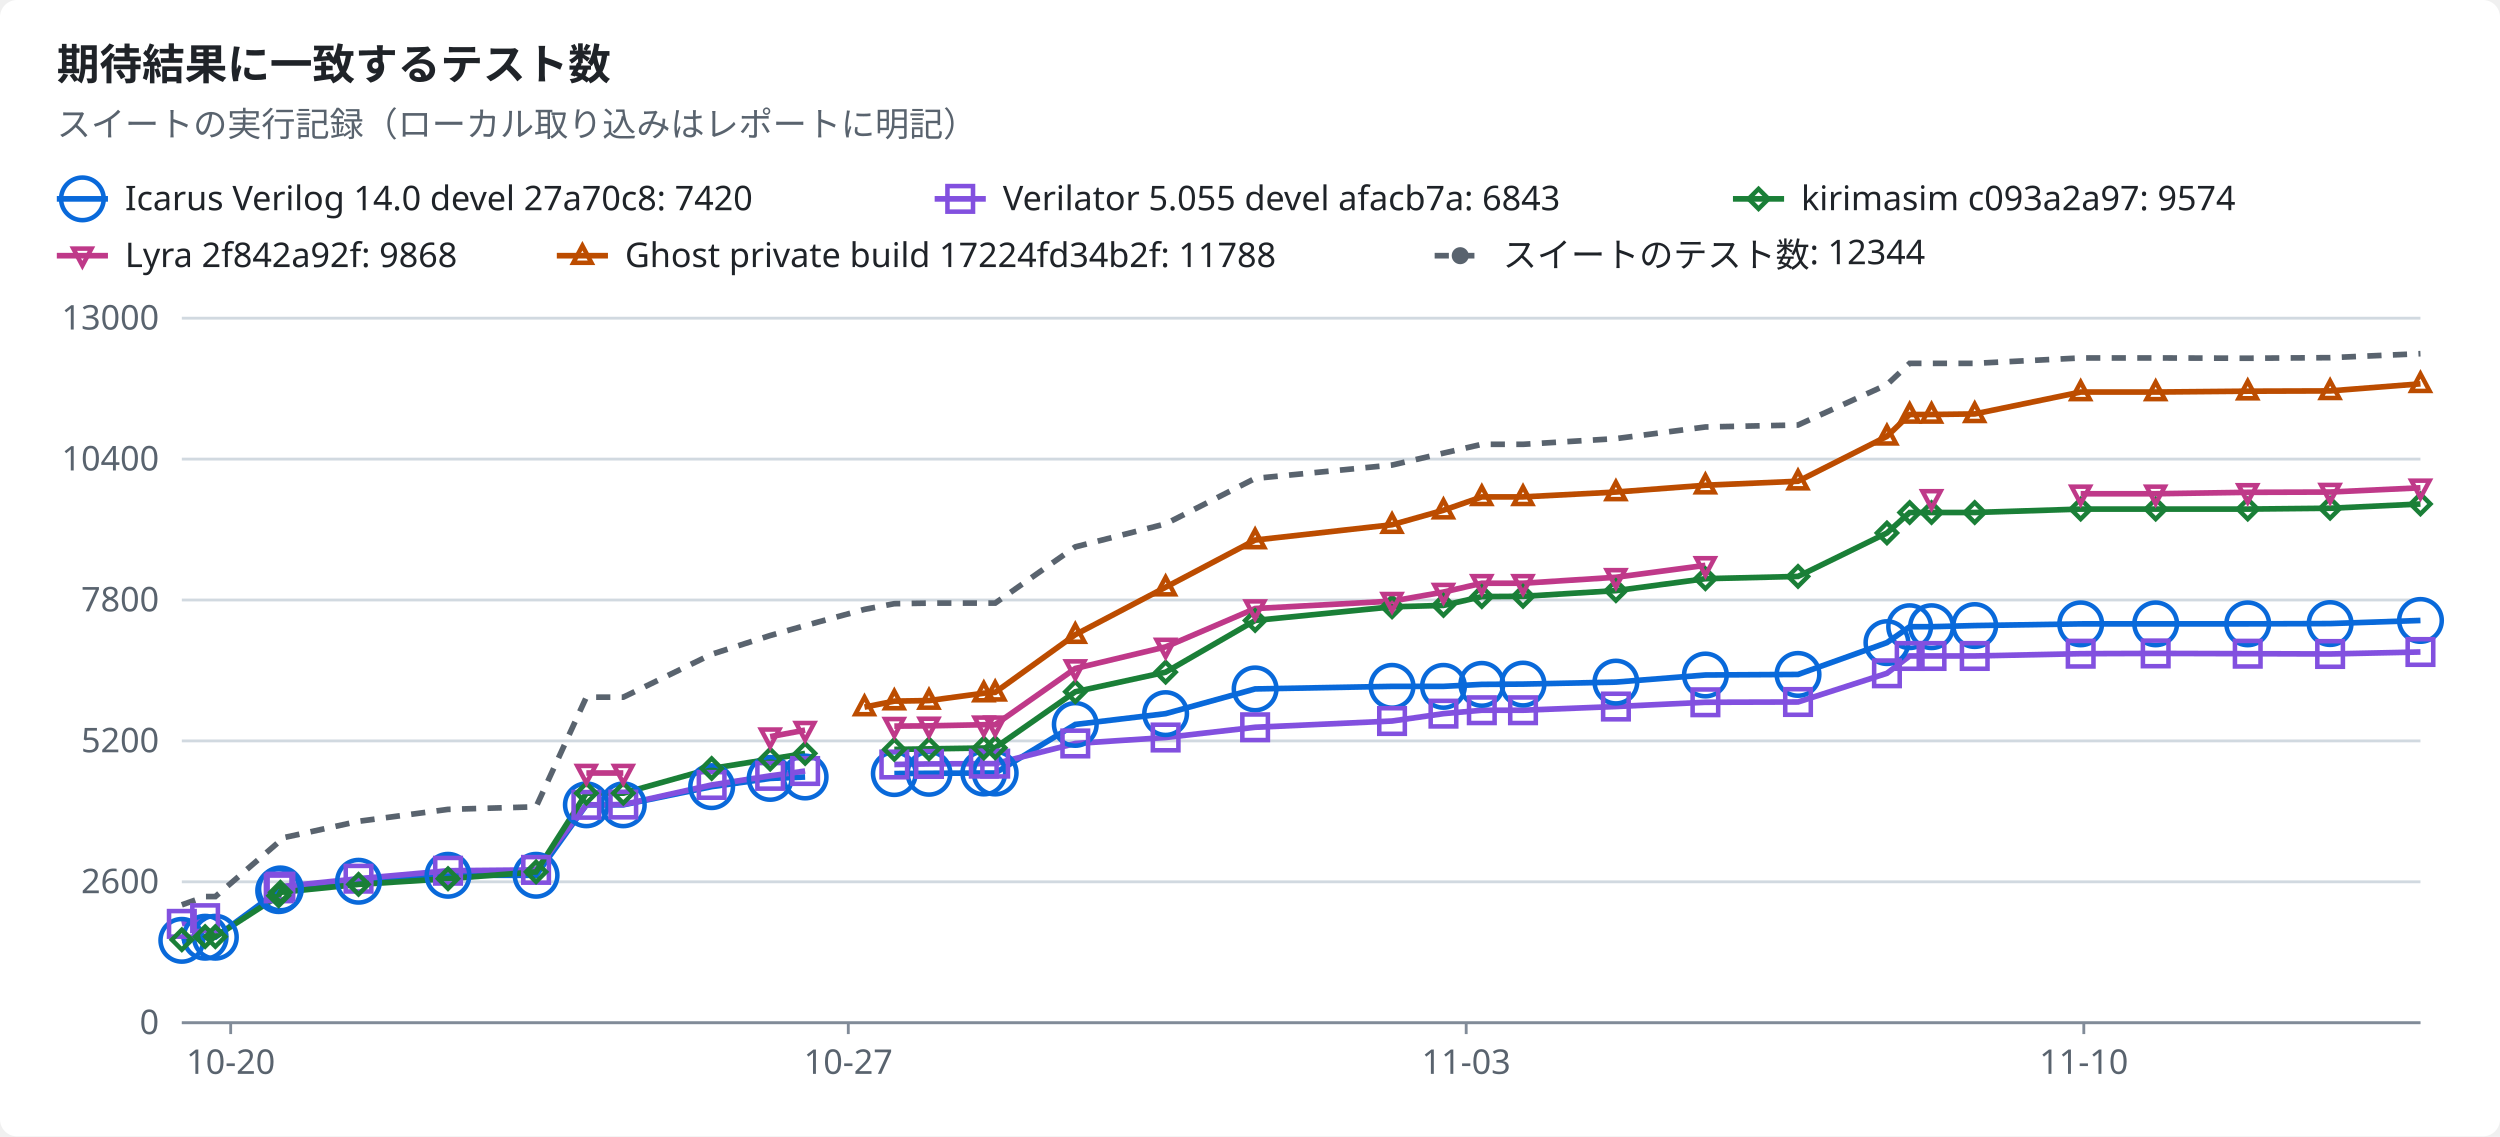
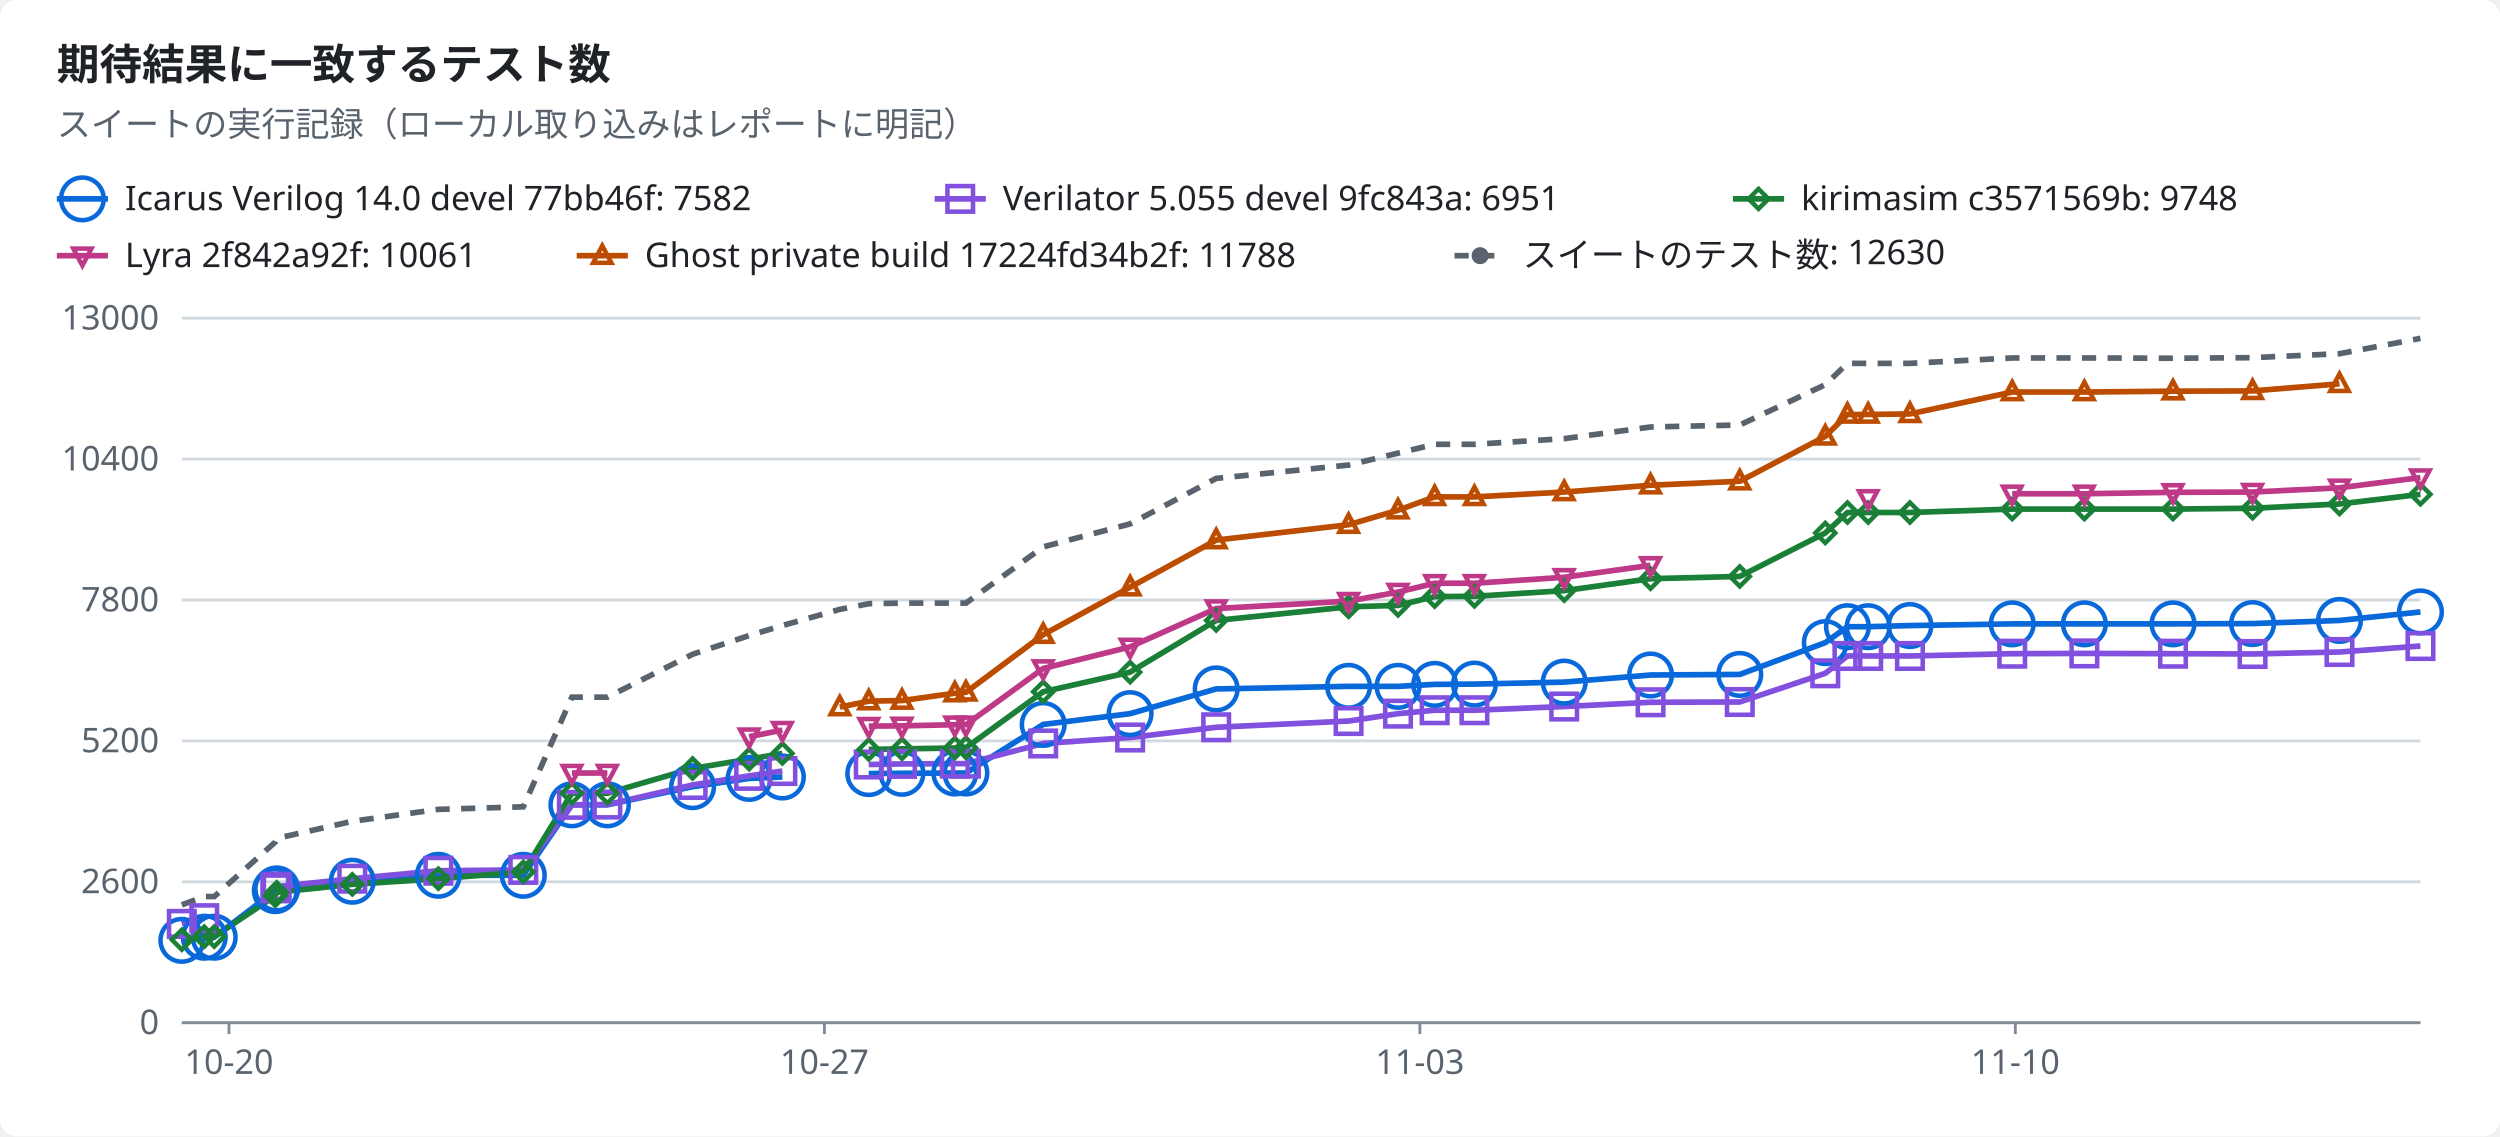
<svg xmlns="http://www.w3.org/2000/svg" width="880" height="400" viewBox="0 0 880 400" role="img">
  <style>text{font-family:-apple-system,BlinkMacSystemFont,"Segoe UI","Noto Sans",Helvetica,Arial,sans-serif;font-size:12px;fill:#1f2328;stroke:none}.bg{fill:#ffffff}.muted{fill:#59636e}.title{font-size:15px;font-weight:600}.grid{stroke:#d1d9e0;stroke-width:1}.axis{stroke:#818b98;stroke-width:1}.line{fill:none;stroke-width:2}.dashed{stroke-dasharray:5 4}.c-total{stroke:#59636e;fill:#59636e}.c-icarus{stroke:#0969da;fill:#0969da}.c-verilator{stroke:#8250df;fill:#8250df}.c-kirimasim{stroke:#1a7f37;fill:#1a7f37}.c-lyra{stroke:#bf3989;fill:#bf3989}.c-ghost{stroke:#bc4c00;fill:#bc4c00}.line{fill:none}.mk{fill:none;stroke-width:1.6}@media (prefers-color-scheme:dark){text{fill:#f0f6fc}.bg{fill:#0d1117}.muted{fill:#9198a1}.grid{stroke:#3d444d}.axis{stroke:#656c76}.c-total{stroke:#9198a1;fill:#9198a1}.c-icarus{stroke:#4493f8;fill:#4493f8}.c-verilator{stroke:#ab7df8;fill:#ab7df8}.c-kirimasim{stroke:#3fb950;fill:#3fb950}.c-lyra{stroke:#db61a2;fill:#db61a2}.c-ghost{stroke:#f0883e;fill:#f0883e}.line{fill:none}.mk{fill:none;stroke-width:1.6}}</style>
  <rect class="bg" width="880" height="400" rx="6" />
  <text x="20.0" y="28.0" class="title" text-anchor="start">期待結果に一致するテスト数</text>
  <text x="20.0" y="48.0" class="muted" text-anchor="start">スイートの実行記録（ローカル取り込みはレポートに明記）</text>
  <line class="line c-icarus" x1="20" x2="38" y1="70" y2="70" />
  <circle class="mk c-icarus" cx="29.0" cy="70.0" r="7.5" />
-   <text x="44.0" y="74.0" text-anchor="start">Icarus Verilog 14.0 devel 27a70c8: 7420</text>
+   <text x="44.0" y="74.0" text-anchor="start">Icarus Verilog 14.0 devel 77bb46f: 7582</text>
  <line class="line c-verilator" x1="329" x2="347" y1="70" y2="70" />
  <rect class="mk c-verilator" x="333.5" y="65.5" width="9" height="9" />
-   <text x="353.0" y="74.0" text-anchor="start">Verilator 5.055 devel afacb7a: 6843</text>
+   <text x="353.0" y="74.0" text-anchor="start">Verilator 5.055 devel 9fc843a: 6951</text>
  <line class="line c-kirimasim" x1="610" x2="628" y1="70" y2="70" />
  <polygon class="mk c-kirimasim" points="619.0,66.5 622.5,70.0 619.0,73.5 615.5,70.0" />
-   <text x="634.0" y="74.0" text-anchor="start">kirimasim c093a2a97: 9574</text>
+   <text x="634.0" y="74.0" text-anchor="start">kirimasim c3571569b: 9748</text>
  <line class="line c-lyra" x1="20" x2="38" y1="90" y2="90" />
  <polygon class="mk c-lyra" points="29.0,93.5 32.2,87.5 25.8,87.5" />
-   <text x="44.0" y="94.0" text-anchor="start">Lyra 2f842a92f: 9868</text>
-   <line class="line c-ghost" x1="196" x2="214" y1="90" y2="90" />
-   <polygon class="mk c-ghost" points="205.0,86.5 208.2,92.5 201.8,92.5" />
-   <text x="220.0" y="94.0" text-anchor="start">Ghost private build 17224fd34b2f: 11788</text>
-   <line class="line dashed c-total" x1="505" x2="523" y1="90" y2="90" />
-   <circle class="c-total" cx="514.0" cy="90.0" r="2.5" />
-   <text x="529.0" y="94.0" text-anchor="start">スイートのテスト数: 12344</text>
+   <text x="44.0" y="94.0" text-anchor="start">Lyra 2f842a92f: 10061</text>
+   <line class="line c-ghost" x1="203" x2="221" y1="90" y2="90" />
+   <polygon class="mk c-ghost" points="212.0,86.5 215.2,92.5 208.8,92.5" />
+   <text x="227.0" y="94.0" text-anchor="start">Ghost private build 17224fd34b2f: 11788</text>
+   <line class="line dashed c-total" x1="512" x2="530" y1="90" y2="90" />
+   <circle class="c-total" cx="521.0" cy="90.0" r="2.5" />
+   <text x="536.0" y="94.0" text-anchor="start">スイートのテスト数: 12630</text>
  <line class="grid" x1="64" x2="852" y1="360.0" y2="360.0" />
  <text x="56.0" y="364.0" class="muted" text-anchor="end">0</text>
  <line class="grid" x1="64" x2="852" y1="310.4" y2="310.4" />
  <text x="56.0" y="314.4" class="muted" text-anchor="end">2600</text>
  <line class="grid" x1="64" x2="852" y1="260.8" y2="260.8" />
  <text x="56.0" y="264.8" class="muted" text-anchor="end">5200</text>
  <line class="grid" x1="64" x2="852" y1="211.2" y2="211.2" />
  <text x="56.0" y="215.2" class="muted" text-anchor="end">7800</text>
  <line class="grid" x1="64" x2="852" y1="161.6" y2="161.6" />
  <text x="56.0" y="165.6" class="muted" text-anchor="end">10400</text>
  <line class="grid" x1="64" x2="852" y1="112.0" y2="112.0" />
  <text x="56.0" y="116.0" class="muted" text-anchor="end">13000</text>
  <line class="axis" x1="64" x2="852" y1="360" y2="360" />
-   <line class="axis" x1="81.2" x2="81.2" y1="360" y2="364" />
-   <text x="81.2" y="378.0" class="muted" text-anchor="middle">10-20</text>
-   <line class="axis" x1="298.6" x2="298.6" y1="360" y2="364" />
-   <text x="298.6" y="378.0" class="muted" text-anchor="middle">10-27</text>
-   <line class="axis" x1="516.1" x2="516.1" y1="360" y2="364" />
-   <text x="516.1" y="378.0" class="muted" text-anchor="middle">11-03</text>
-   <line class="axis" x1="733.5" x2="733.5" y1="360" y2="364" />
-   <text x="733.5" y="378.0" class="muted" text-anchor="middle">11-10</text>
-   <polyline class="line c-icarus" points="64.0,331.0 72.2,329.9 75.8,329.9 98.1,313.5 98.7,312.9 126.2,310.2 157.7,308.1 188.7,308.1 206.4,283.3 219.4,283.3 250.5,276.9 271.1,274.0 283.4,273.5" />
-   <polyline class="line c-icarus" points="314.8,272.3 327.0,272.2 346.3,272.1 350.3,272.1 378.5,255.0 410.3,251.2 441.8,242.5 490.0,241.6 508.1,241.6 521.6,240.9 536.1,240.8 568.8,240.1 600.3,237.6 632.9,237.4 664.2,226.2 672.2,220.6 679.9,220.6 695.1,220.2 732.4,219.6 758.8,219.6 791.2,219.6 820.2,219.5 852.0,218.4" />
-   <polyline class="line c-verilator" points="64.0,325.2 72.2,323.2" />
-   <polyline class="line c-verilator" points="98.1,312.7 98.7,312.1 126.2,309.3 157.7,306.5 188.7,306.2 206.4,283.3 219.4,283.2 250.5,276.3 271.1,273.1 283.4,271.4" />
-   <polyline class="line c-verilator" points="314.8,269.1 327.0,268.9 346.3,268.8 350.3,268.8 378.5,261.7 410.3,259.6 441.8,256.0 490.0,253.8 508.1,251.2 521.6,250.0 536.1,250.0 568.8,248.7 600.3,247.2 632.9,247.1 664.2,237.0 672.2,230.9 679.9,230.9 695.1,230.9 732.4,230.1 758.8,230.0 791.2,230.1 820.2,230.2 852.0,229.5" />
-   <polyline class="line c-kirimasim" points="64.0,330.8 72.2,329.7 75.8,329.7 98.1,315.3 98.7,314.1 126.2,311.3 157.7,309.3 188.7,306.9 206.4,279.2 219.4,279.2 250.5,270.5 271.1,267.2 283.4,265.2" />
-   <polyline class="line c-kirimasim" points="314.8,263.8 327.0,263.6 346.3,263.3 350.3,263.2 378.5,243.5 410.3,236.6 441.8,218.4 490.0,213.6 508.1,213.1 521.6,210.0 536.1,209.9 568.8,207.9 600.3,203.7 632.9,202.9 664.2,187.6 672.2,180.4 679.9,180.4 695.1,180.4 732.4,179.2 758.8,179.2 791.2,179.2 820.2,178.9 852.0,177.4" />
-   <polyline class="line c-lyra" points="206.4,272.1 219.4,272.1" />
-   <polyline class="line c-lyra" points="271.1,259.3 283.4,257.0" />
-   <polyline class="line c-lyra" points="314.8,255.6 327.0,255.5 346.3,255.1 350.3,255.1 378.5,235.3 410.3,227.7 441.8,214.2 490.0,211.6 508.1,208.4 521.6,205.3 536.1,205.3 568.8,203.2 600.3,199.0" />
-   <polyline class="line c-lyra" points="732.4,173.8 758.8,173.8 791.2,173.3 820.2,173.2 852.0,171.7" />
-   <polyline class="line c-ghost" points="304.3,248.9 314.8,246.8 327.0,246.6 346.3,244.0 350.3,243.7 378.5,223.4 410.3,206.7 441.8,190.1 490.0,184.7 508.1,179.6 521.6,174.9 536.1,174.9 568.8,173.2 600.3,170.8 632.9,169.4 664.2,153.6 672.2,145.9 679.9,145.9 695.1,145.7 732.4,138.0 758.8,138.0 791.2,137.7 820.2,137.6 852.0,135.1" />
-   <polyline class="line dashed c-total" points="64.0,318.5 72.2,315.6 75.8,315.6 98.1,296.4 98.7,295.1 126.2,289.1 157.7,284.9 188.7,284.0 206.4,245.4 219.4,245.4 250.5,230.3 271.1,223.7 283.4,220.2 304.3,214.5 314.8,212.5 327.0,212.3 346.3,212.3 350.3,212.3 378.5,192.5 410.3,184.4 441.8,168.4 490.0,163.7 508.1,159.5 521.6,156.4 536.1,156.4 568.8,154.4 600.3,150.3 632.9,149.6 664.2,135.4 672.2,127.9 679.9,127.9 695.1,127.9 732.4,126.0 758.8,126.0 791.2,126.1 820.2,125.9 852.0,124.5" />
+   <line class="axis" x1="80.6" x2="80.6" y1="360" y2="364" />
+   <text x="80.6" y="378.0" class="muted" text-anchor="middle">10-20</text>
+   <line class="axis" x1="290.2" x2="290.2" y1="360" y2="364" />
+   <text x="290.2" y="378.0" class="muted" text-anchor="middle">10-27</text>
+   <line class="axis" x1="499.8" x2="499.8" y1="360" y2="364" />
+   <text x="499.8" y="378.0" class="muted" text-anchor="middle">11-03</text>
+   <line class="axis" x1="709.4" x2="709.4" y1="360" y2="364" />
+   <text x="709.4" y="378.0" class="muted" text-anchor="middle">11-10</text>
+   <polyline class="line c-icarus" points="64.0,331.0 71.9,329.9 75.4,329.9 96.9,313.5 97.4,312.9 124.0,310.2 154.3,308.1 184.2,308.1 201.3,283.3 213.8,283.3 243.8,276.9 263.7,274.0 275.4,273.5" />
+   <polyline class="line c-icarus" points="305.8,272.3 317.5,272.2 336.1,272.1 340.0,272.1 367.2,255.0 397.8,251.2 428.1,242.5 474.7,241.6 492.1,241.6 505.0,240.9 519.0,240.8 550.6,240.1 581.0,237.6 612.4,237.4 642.5,226.2 650.3,220.6 657.6,220.6 672.3,220.2 708.3,219.6 733.7,219.6 764.9,219.6 792.9,219.5 823.5,218.4 852.0,215.4" />
+   <polyline class="line c-verilator" points="64.0,325.2 71.9,323.2" />
+   <polyline class="line c-verilator" points="96.9,312.7 97.4,312.1 124.0,309.3 154.3,306.5 184.2,306.2 201.3,283.3 213.8,283.2 243.8,276.3 263.7,273.1 275.4,271.4" />
+   <polyline class="line c-verilator" points="305.8,269.1 317.5,268.9 336.1,268.8 340.0,268.8 367.2,261.7 397.8,259.6 428.1,256.0 474.7,253.8 492.1,251.2 505.0,250.0 519.0,250.0 550.6,248.7 581.0,247.2 612.4,247.1 642.5,237.0 650.3,230.9 657.6,230.9 672.3,230.9 708.3,230.1 733.7,230.0 764.9,230.1 792.9,230.2 823.5,229.5 852.0,227.4" />
+   <polyline class="line c-kirimasim" points="64.0,330.8 71.9,329.7 75.4,329.7 96.9,315.3 97.4,314.1 124.0,311.3 154.3,309.3 184.2,306.9 201.3,279.2 213.8,279.2 243.8,270.5 263.7,267.2 275.4,265.2" />
+   <polyline class="line c-kirimasim" points="305.8,263.8 317.5,263.6 336.1,263.3 340.0,263.2 367.2,243.5 397.8,236.6 428.1,218.4 474.7,213.6 492.1,213.1 505.0,210.0 519.0,209.9 550.6,207.9 581.0,203.7 612.4,202.9 642.5,187.6 650.3,180.4 657.6,180.4 672.3,180.4 708.3,179.2 733.7,179.2 764.9,179.2 792.9,178.9 823.5,177.4 852.0,174.0" />
+   <polyline class="line c-lyra" points="201.3,272.1 213.8,272.1" />
+   <polyline class="line c-lyra" points="263.7,259.3 275.4,257.0" />
+   <polyline class="line c-lyra" points="305.8,255.6 317.5,255.5 336.1,255.1 340.0,255.1 367.2,235.3 397.8,227.7 428.1,214.2 474.7,211.6 492.1,208.4 505.0,205.3 519.0,205.3 550.6,203.2 581.0,199.0" />
+   <polyline class="line c-lyra" points="708.3,173.8 733.7,173.8 764.9,173.3 792.9,173.2 823.5,171.7 852.0,168.1" />
+   <polyline class="line c-ghost" points="295.6,248.9 305.8,246.8 317.5,246.6 336.1,244.0 340.0,243.7 367.2,223.4 397.8,206.7 428.1,190.1 474.7,184.7 492.1,179.6 505.0,174.9 519.0,174.9 550.6,173.2 581.0,170.8 612.4,169.4 642.5,153.6 650.3,145.9 657.6,145.9 672.3,145.7 708.3,138.0 733.7,138.0 764.9,137.7 792.9,137.6 823.5,135.1" />
+   <polyline class="line dashed c-total" points="64.0,318.5 71.9,315.6 75.4,315.6 96.9,296.4 97.4,295.1 124.0,289.1 154.3,284.9 184.2,284.0 201.3,245.4 213.8,245.4 243.8,230.3 263.7,223.7 275.4,220.2 295.6,214.5 305.8,212.5 317.5,212.3 336.1,212.3 340.0,212.3 367.2,192.5 397.8,184.4 428.1,168.4 474.7,163.7 492.1,159.5 505.0,156.4 519.0,156.4 550.6,154.4 581.0,150.3 612.4,149.6 642.5,135.4 650.3,127.9 657.6,127.9 672.3,127.9 708.3,126.0 733.7,126.0 764.9,126.1 792.9,125.9 823.5,124.5 852.0,119.1" />
  <circle class="mk c-icarus" cx="64.0" cy="331.0" r="7.5" />
-   <circle class="mk c-icarus" cx="72.2" cy="329.9" r="7.5" />
-   <circle class="mk c-icarus" cx="75.8" cy="329.9" r="7.5" />
-   <circle class="mk c-icarus" cx="98.1" cy="313.5" r="7.5" />
-   <circle class="mk c-icarus" cx="98.7" cy="312.9" r="7.5" />
-   <circle class="mk c-icarus" cx="126.2" cy="310.2" r="7.5" />
-   <circle class="mk c-icarus" cx="157.7" cy="308.1" r="7.5" />
-   <circle class="mk c-icarus" cx="188.7" cy="308.1" r="7.5" />
-   <circle class="mk c-icarus" cx="206.4" cy="283.3" r="7.5" />
-   <circle class="mk c-icarus" cx="219.4" cy="283.3" r="7.5" />
-   <circle class="mk c-icarus" cx="250.5" cy="276.9" r="7.5" />
-   <circle class="mk c-icarus" cx="271.1" cy="274.0" r="7.5" />
-   <circle class="mk c-icarus" cx="283.4" cy="273.5" r="7.5" />
-   <circle class="mk c-icarus" cx="314.8" cy="272.3" r="7.5" />
-   <circle class="mk c-icarus" cx="327.0" cy="272.2" r="7.5" />
-   <circle class="mk c-icarus" cx="346.3" cy="272.1" r="7.5" />
-   <circle class="mk c-icarus" cx="350.3" cy="272.1" r="7.5" />
-   <circle class="mk c-icarus" cx="378.5" cy="255.0" r="7.5" />
-   <circle class="mk c-icarus" cx="410.3" cy="251.2" r="7.5" />
-   <circle class="mk c-icarus" cx="441.8" cy="242.5" r="7.5" />
-   <circle class="mk c-icarus" cx="490.0" cy="241.6" r="7.5" />
-   <circle class="mk c-icarus" cx="508.1" cy="241.6" r="7.5" />
-   <circle class="mk c-icarus" cx="521.6" cy="240.9" r="7.5" />
-   <circle class="mk c-icarus" cx="536.1" cy="240.8" r="7.5" />
-   <circle class="mk c-icarus" cx="568.8" cy="240.1" r="7.5" />
-   <circle class="mk c-icarus" cx="600.3" cy="237.6" r="7.5" />
-   <circle class="mk c-icarus" cx="632.9" cy="237.4" r="7.5" />
-   <circle class="mk c-icarus" cx="664.2" cy="226.2" r="7.5" />
-   <circle class="mk c-icarus" cx="672.2" cy="220.6" r="7.5" />
-   <circle class="mk c-icarus" cx="679.9" cy="220.6" r="7.5" />
-   <circle class="mk c-icarus" cx="695.1" cy="220.2" r="7.5" />
-   <circle class="mk c-icarus" cx="732.4" cy="219.6" r="7.5" />
-   <circle class="mk c-icarus" cx="758.8" cy="219.6" r="7.5" />
-   <circle class="mk c-icarus" cx="791.2" cy="219.6" r="7.5" />
-   <circle class="mk c-icarus" cx="820.2" cy="219.5" r="7.5" />
-   <circle class="mk c-icarus" cx="852.0" cy="218.4" r="7.5" />
+   <circle class="mk c-icarus" cx="71.9" cy="329.9" r="7.5" />
+   <circle class="mk c-icarus" cx="75.4" cy="329.9" r="7.5" />
+   <circle class="mk c-icarus" cx="96.9" cy="313.5" r="7.5" />
+   <circle class="mk c-icarus" cx="97.4" cy="312.9" r="7.5" />
+   <circle class="mk c-icarus" cx="124.0" cy="310.2" r="7.5" />
+   <circle class="mk c-icarus" cx="154.3" cy="308.1" r="7.5" />
+   <circle class="mk c-icarus" cx="184.2" cy="308.1" r="7.5" />
+   <circle class="mk c-icarus" cx="201.3" cy="283.3" r="7.5" />
+   <circle class="mk c-icarus" cx="213.8" cy="283.3" r="7.5" />
+   <circle class="mk c-icarus" cx="243.8" cy="276.9" r="7.5" />
+   <circle class="mk c-icarus" cx="263.7" cy="274.0" r="7.5" />
+   <circle class="mk c-icarus" cx="275.4" cy="273.5" r="7.5" />
+   <circle class="mk c-icarus" cx="305.8" cy="272.3" r="7.5" />
+   <circle class="mk c-icarus" cx="317.5" cy="272.2" r="7.5" />
+   <circle class="mk c-icarus" cx="336.1" cy="272.1" r="7.5" />
+   <circle class="mk c-icarus" cx="340.0" cy="272.1" r="7.5" />
+   <circle class="mk c-icarus" cx="367.2" cy="255.0" r="7.5" />
+   <circle class="mk c-icarus" cx="397.8" cy="251.2" r="7.5" />
+   <circle class="mk c-icarus" cx="428.1" cy="242.5" r="7.5" />
+   <circle class="mk c-icarus" cx="474.7" cy="241.6" r="7.5" />
+   <circle class="mk c-icarus" cx="492.1" cy="241.6" r="7.5" />
+   <circle class="mk c-icarus" cx="505.0" cy="240.9" r="7.5" />
+   <circle class="mk c-icarus" cx="519.0" cy="240.8" r="7.5" />
+   <circle class="mk c-icarus" cx="550.6" cy="240.1" r="7.5" />
+   <circle class="mk c-icarus" cx="581.0" cy="237.6" r="7.5" />
+   <circle class="mk c-icarus" cx="612.4" cy="237.4" r="7.5" />
+   <circle class="mk c-icarus" cx="642.5" cy="226.2" r="7.5" />
+   <circle class="mk c-icarus" cx="650.3" cy="220.6" r="7.5" />
+   <circle class="mk c-icarus" cx="657.6" cy="220.6" r="7.5" />
+   <circle class="mk c-icarus" cx="672.3" cy="220.2" r="7.5" />
+   <circle class="mk c-icarus" cx="708.3" cy="219.6" r="7.5" />
+   <circle class="mk c-icarus" cx="733.7" cy="219.6" r="7.5" />
+   <circle class="mk c-icarus" cx="764.9" cy="219.6" r="7.5" />
+   <circle class="mk c-icarus" cx="792.9" cy="219.5" r="7.5" />
+   <circle class="mk c-icarus" cx="823.5" cy="218.4" r="7.5" />
+   <circle class="mk c-icarus" cx="852.0" cy="215.4" r="7.5" />
  <rect class="mk c-verilator" x="59.5" y="320.7" width="9" height="9" />
-   <rect class="mk c-verilator" x="67.7" y="318.7" width="9" height="9" />
-   <rect class="mk c-verilator" x="93.6" y="308.2" width="9" height="9" />
-   <rect class="mk c-verilator" x="94.2" y="307.6" width="9" height="9" />
-   <rect class="mk c-verilator" x="121.7" y="304.8" width="9" height="9" />
-   <rect class="mk c-verilator" x="153.2" y="302.0" width="9" height="9" />
-   <rect class="mk c-verilator" x="184.2" y="301.7" width="9" height="9" />
-   <rect class="mk c-verilator" x="201.9" y="278.8" width="9" height="9" />
-   <rect class="mk c-verilator" x="214.9" y="278.7" width="9" height="9" />
-   <rect class="mk c-verilator" x="246.0" y="271.8" width="9" height="9" />
-   <rect class="mk c-verilator" x="266.6" y="268.6" width="9" height="9" />
-   <rect class="mk c-verilator" x="278.9" y="266.9" width="9" height="9" />
-   <rect class="mk c-verilator" x="310.3" y="264.6" width="9" height="9" />
-   <rect class="mk c-verilator" x="322.5" y="264.4" width="9" height="9" />
-   <rect class="mk c-verilator" x="341.8" y="264.3" width="9" height="9" />
-   <rect class="mk c-verilator" x="345.8" y="264.3" width="9" height="9" />
-   <rect class="mk c-verilator" x="374.0" y="257.2" width="9" height="9" />
-   <rect class="mk c-verilator" x="405.8" y="255.1" width="9" height="9" />
-   <rect class="mk c-verilator" x="437.3" y="251.5" width="9" height="9" />
-   <rect class="mk c-verilator" x="485.5" y="249.3" width="9" height="9" />
-   <rect class="mk c-verilator" x="503.6" y="246.7" width="9" height="9" />
-   <rect class="mk c-verilator" x="517.1" y="245.5" width="9" height="9" />
-   <rect class="mk c-verilator" x="531.6" y="245.5" width="9" height="9" />
-   <rect class="mk c-verilator" x="564.3" y="244.2" width="9" height="9" />
-   <rect class="mk c-verilator" x="595.8" y="242.7" width="9" height="9" />
-   <rect class="mk c-verilator" x="628.4" y="242.6" width="9" height="9" />
-   <rect class="mk c-verilator" x="659.7" y="232.5" width="9" height="9" />
-   <rect class="mk c-verilator" x="667.7" y="226.4" width="9" height="9" />
-   <rect class="mk c-verilator" x="675.4" y="226.4" width="9" height="9" />
-   <rect class="mk c-verilator" x="690.6" y="226.4" width="9" height="9" />
-   <rect class="mk c-verilator" x="727.9" y="225.6" width="9" height="9" />
-   <rect class="mk c-verilator" x="754.3" y="225.5" width="9" height="9" />
-   <rect class="mk c-verilator" x="786.7" y="225.6" width="9" height="9" />
-   <rect class="mk c-verilator" x="815.7" y="225.7" width="9" height="9" />
-   <rect class="mk c-verilator" x="847.5" y="225.0" width="9" height="9" />
+   <rect class="mk c-verilator" x="67.4" y="318.7" width="9" height="9" />
+   <rect class="mk c-verilator" x="92.4" y="308.2" width="9" height="9" />
+   <rect class="mk c-verilator" x="92.9" y="307.6" width="9" height="9" />
+   <rect class="mk c-verilator" x="119.5" y="304.8" width="9" height="9" />
+   <rect class="mk c-verilator" x="149.8" y="302.0" width="9" height="9" />
+   <rect class="mk c-verilator" x="179.7" y="301.7" width="9" height="9" />
+   <rect class="mk c-verilator" x="196.8" y="278.8" width="9" height="9" />
+   <rect class="mk c-verilator" x="209.3" y="278.7" width="9" height="9" />
+   <rect class="mk c-verilator" x="239.3" y="271.8" width="9" height="9" />
+   <rect class="mk c-verilator" x="259.2" y="268.6" width="9" height="9" />
+   <rect class="mk c-verilator" x="270.9" y="266.9" width="9" height="9" />
+   <rect class="mk c-verilator" x="301.3" y="264.6" width="9" height="9" />
+   <rect class="mk c-verilator" x="313.0" y="264.4" width="9" height="9" />
+   <rect class="mk c-verilator" x="331.6" y="264.3" width="9" height="9" />
+   <rect class="mk c-verilator" x="335.5" y="264.3" width="9" height="9" />
+   <rect class="mk c-verilator" x="362.7" y="257.2" width="9" height="9" />
+   <rect class="mk c-verilator" x="393.3" y="255.1" width="9" height="9" />
+   <rect class="mk c-verilator" x="423.6" y="251.5" width="9" height="9" />
+   <rect class="mk c-verilator" x="470.2" y="249.3" width="9" height="9" />
+   <rect class="mk c-verilator" x="487.6" y="246.7" width="9" height="9" />
+   <rect class="mk c-verilator" x="500.5" y="245.5" width="9" height="9" />
+   <rect class="mk c-verilator" x="514.5" y="245.5" width="9" height="9" />
+   <rect class="mk c-verilator" x="546.1" y="244.2" width="9" height="9" />
+   <rect class="mk c-verilator" x="576.5" y="242.7" width="9" height="9" />
+   <rect class="mk c-verilator" x="607.9" y="242.6" width="9" height="9" />
+   <rect class="mk c-verilator" x="638.0" y="232.5" width="9" height="9" />
+   <rect class="mk c-verilator" x="645.8" y="226.4" width="9" height="9" />
+   <rect class="mk c-verilator" x="653.1" y="226.4" width="9" height="9" />
+   <rect class="mk c-verilator" x="667.8" y="226.4" width="9" height="9" />
+   <rect class="mk c-verilator" x="703.8" y="225.6" width="9" height="9" />
+   <rect class="mk c-verilator" x="729.2" y="225.5" width="9" height="9" />
+   <rect class="mk c-verilator" x="760.4" y="225.6" width="9" height="9" />
+   <rect class="mk c-verilator" x="788.4" y="225.7" width="9" height="9" />
+   <rect class="mk c-verilator" x="819.0" y="225.0" width="9" height="9" />
+   <rect class="mk c-verilator" x="847.5" y="222.9" width="9" height="9" />
  <polygon class="mk c-kirimasim" points="64.0,327.3 67.5,330.8 64.0,334.3 60.5,330.8" />
-   <polygon class="mk c-kirimasim" points="72.2,326.2 75.7,329.7 72.2,333.2 68.7,329.7" />
-   <polygon class="mk c-kirimasim" points="75.8,326.2 79.3,329.7 75.8,333.2 72.3,329.7" />
-   <polygon class="mk c-kirimasim" points="98.1,311.8 101.6,315.3 98.1,318.8 94.6,315.3" />
-   <polygon class="mk c-kirimasim" points="98.7,310.6 102.2,314.1 98.7,317.6 95.2,314.1" />
-   <polygon class="mk c-kirimasim" points="126.2,307.8 129.7,311.3 126.2,314.8 122.7,311.3" />
-   <polygon class="mk c-kirimasim" points="157.7,305.8 161.2,309.3 157.7,312.8 154.2,309.3" />
-   <polygon class="mk c-kirimasim" points="188.7,303.4 192.2,306.9 188.7,310.4 185.2,306.9" />
-   <polygon class="mk c-kirimasim" points="206.4,275.7 209.9,279.2 206.4,282.7 202.9,279.2" />
-   <polygon class="mk c-kirimasim" points="219.4,275.7 222.9,279.2 219.4,282.7 215.9,279.2" />
-   <polygon class="mk c-kirimasim" points="250.5,267.0 254.0,270.5 250.5,274.0 247.0,270.5" />
-   <polygon class="mk c-kirimasim" points="271.1,263.7 274.6,267.2 271.1,270.7 267.6,267.2" />
-   <polygon class="mk c-kirimasim" points="283.4,261.7 286.9,265.2 283.4,268.7 279.9,265.2" />
-   <polygon class="mk c-kirimasim" points="314.8,260.3 318.3,263.8 314.8,267.3 311.3,263.8" />
-   <polygon class="mk c-kirimasim" points="327.0,260.1 330.5,263.6 327.0,267.1 323.5,263.6" />
-   <polygon class="mk c-kirimasim" points="346.3,259.8 349.8,263.3 346.3,266.8 342.8,263.3" />
-   <polygon class="mk c-kirimasim" points="350.3,259.7 353.8,263.2 350.3,266.7 346.8,263.2" />
-   <polygon class="mk c-kirimasim" points="378.5,240.0 382.0,243.5 378.5,247.0 375.0,243.5" />
-   <polygon class="mk c-kirimasim" points="410.3,233.1 413.8,236.6 410.3,240.1 406.8,236.6" />
-   <polygon class="mk c-kirimasim" points="441.8,214.9 445.3,218.4 441.8,221.9 438.3,218.4" />
-   <polygon class="mk c-kirimasim" points="490.0,210.1 493.5,213.6 490.0,217.1 486.5,213.6" />
-   <polygon class="mk c-kirimasim" points="508.1,209.6 511.6,213.1 508.1,216.6 504.6,213.1" />
-   <polygon class="mk c-kirimasim" points="521.6,206.5 525.1,210.0 521.6,213.5 518.1,210.0" />
-   <polygon class="mk c-kirimasim" points="536.1,206.4 539.6,209.9 536.1,213.4 532.6,209.9" />
-   <polygon class="mk c-kirimasim" points="568.8,204.4 572.3,207.9 568.8,211.4 565.3,207.9" />
-   <polygon class="mk c-kirimasim" points="600.3,200.2 603.8,203.7 600.3,207.2 596.8,203.7" />
-   <polygon class="mk c-kirimasim" points="632.9,199.4 636.4,202.9 632.9,206.4 629.4,202.9" />
-   <polygon class="mk c-kirimasim" points="664.2,184.1 667.7,187.6 664.2,191.1 660.7,187.6" />
-   <polygon class="mk c-kirimasim" points="672.2,176.9 675.7,180.4 672.2,183.9 668.7,180.4" />
-   <polygon class="mk c-kirimasim" points="679.9,176.9 683.4,180.4 679.9,183.9 676.4,180.4" />
-   <polygon class="mk c-kirimasim" points="695.1,176.9 698.6,180.4 695.1,183.9 691.6,180.4" />
-   <polygon class="mk c-kirimasim" points="732.4,175.7 735.9,179.2 732.4,182.7 728.9,179.2" />
-   <polygon class="mk c-kirimasim" points="758.8,175.7 762.3,179.2 758.8,182.7 755.3,179.2" />
-   <polygon class="mk c-kirimasim" points="791.2,175.7 794.7,179.2 791.2,182.7 787.7,179.2" />
-   <polygon class="mk c-kirimasim" points="820.2,175.4 823.7,178.9 820.2,182.4 816.7,178.9" />
-   <polygon class="mk c-kirimasim" points="852.0,173.9 855.5,177.4 852.0,180.9 848.5,177.4" />
-   <polygon class="mk c-lyra" points="206.4,275.6 209.6,269.6 203.2,269.6" />
-   <polygon class="mk c-lyra" points="219.4,275.6 222.6,269.6 216.2,269.6" />
-   <polygon class="mk c-lyra" points="271.1,262.8 274.3,256.8 267.9,256.8" />
-   <polygon class="mk c-lyra" points="283.4,260.5 286.6,254.5 280.2,254.5" />
-   <polygon class="mk c-lyra" points="314.8,259.1 318.0,253.1 311.6,253.1" />
-   <polygon class="mk c-lyra" points="327.0,259.0 330.2,253.0 323.8,253.0" />
-   <polygon class="mk c-lyra" points="346.3,258.6 349.5,252.6 343.1,252.6" />
-   <polygon class="mk c-lyra" points="350.3,258.6 353.5,252.6 347.1,252.6" />
-   <polygon class="mk c-lyra" points="378.5,238.8 381.7,232.8 375.3,232.8" />
-   <polygon class="mk c-lyra" points="410.3,231.2 413.5,225.2 407.1,225.2" />
-   <polygon class="mk c-lyra" points="441.8,217.7 445.0,211.7 438.6,211.7" />
-   <polygon class="mk c-lyra" points="490.0,215.1 493.2,209.1 486.8,209.1" />
-   <polygon class="mk c-lyra" points="508.1,211.9 511.3,205.9 504.9,205.9" />
-   <polygon class="mk c-lyra" points="521.6,208.8 524.8,202.8 518.4,202.8" />
-   <polygon class="mk c-lyra" points="536.1,208.8 539.3,202.8 532.9,202.8" />
-   <polygon class="mk c-lyra" points="568.8,206.7 572.0,200.7 565.6,200.7" />
-   <polygon class="mk c-lyra" points="600.3,202.5 603.5,196.5 597.1,196.5" />
-   <polygon class="mk c-lyra" points="679.9,178.9 683.1,172.9 676.7,172.9" />
-   <polygon class="mk c-lyra" points="732.4,177.3 735.6,171.3 729.2,171.3" />
-   <polygon class="mk c-lyra" points="758.8,177.3 762.0,171.3 755.6,171.3" />
-   <polygon class="mk c-lyra" points="791.2,176.8 794.4,170.8 788.0,170.8" />
-   <polygon class="mk c-lyra" points="820.2,176.7 823.4,170.7 817.0,170.7" />
-   <polygon class="mk c-lyra" points="852.0,175.2 855.2,169.2 848.8,169.2" />
-   <polygon class="mk c-ghost" points="304.3,245.4 307.5,251.4 301.1,251.4" />
-   <polygon class="mk c-ghost" points="314.8,243.3 318.0,249.3 311.6,249.3" />
-   <polygon class="mk c-ghost" points="327.0,243.1 330.2,249.1 323.8,249.1" />
-   <polygon class="mk c-ghost" points="346.3,240.5 349.5,246.5 343.1,246.5" />
-   <polygon class="mk c-ghost" points="350.3,240.2 353.5,246.2 347.1,246.2" />
-   <polygon class="mk c-ghost" points="378.5,219.9 381.7,225.9 375.3,225.9" />
-   <polygon class="mk c-ghost" points="410.3,203.2 413.5,209.2 407.1,209.2" />
-   <polygon class="mk c-ghost" points="441.8,186.6 445.0,192.6 438.6,192.6" />
-   <polygon class="mk c-ghost" points="490.0,181.2 493.2,187.2 486.8,187.2" />
-   <polygon class="mk c-ghost" points="508.1,176.1 511.3,182.1 504.9,182.1" />
-   <polygon class="mk c-ghost" points="521.6,171.4 524.8,177.4 518.4,177.4" />
-   <polygon class="mk c-ghost" points="536.1,171.4 539.3,177.4 532.9,177.4" />
-   <polygon class="mk c-ghost" points="568.8,169.7 572.0,175.7 565.6,175.7" />
-   <polygon class="mk c-ghost" points="600.3,167.3 603.5,173.3 597.1,173.3" />
-   <polygon class="mk c-ghost" points="632.9,165.9 636.1,171.9 629.7,171.9" />
-   <polygon class="mk c-ghost" points="664.2,150.1 667.4,156.1 661.0,156.1" />
-   <polygon class="mk c-ghost" points="672.2,142.4 675.4,148.4 669.0,148.4" />
-   <polygon class="mk c-ghost" points="679.9,142.4 683.1,148.4 676.7,148.4" />
-   <polygon class="mk c-ghost" points="695.1,142.2 698.3,148.2 691.9,148.2" />
-   <polygon class="mk c-ghost" points="732.4,134.5 735.6,140.5 729.2,140.5" />
-   <polygon class="mk c-ghost" points="758.8,134.5 762.0,140.5 755.6,140.5" />
-   <polygon class="mk c-ghost" points="791.2,134.2 794.4,140.2 788.0,140.2" />
-   <polygon class="mk c-ghost" points="820.2,134.1 823.4,140.1 817.0,140.1" />
-   <polygon class="mk c-ghost" points="852.0,131.6 855.2,137.6 848.8,137.6" />
+   <polygon class="mk c-kirimasim" points="71.9,326.2 75.4,329.7 71.9,333.2 68.4,329.7" />
+   <polygon class="mk c-kirimasim" points="75.4,326.2 78.9,329.7 75.4,333.2 71.9,329.7" />
+   <polygon class="mk c-kirimasim" points="96.9,311.8 100.4,315.3 96.9,318.8 93.4,315.3" />
+   <polygon class="mk c-kirimasim" points="97.4,310.6 100.9,314.1 97.4,317.6 93.9,314.1" />
+   <polygon class="mk c-kirimasim" points="124.0,307.8 127.5,311.3 124.0,314.8 120.5,311.3" />
+   <polygon class="mk c-kirimasim" points="154.3,305.8 157.8,309.3 154.3,312.8 150.8,309.3" />
+   <polygon class="mk c-kirimasim" points="184.2,303.4 187.7,306.9 184.2,310.4 180.7,306.9" />
+   <polygon class="mk c-kirimasim" points="201.3,275.7 204.8,279.2 201.3,282.7 197.8,279.2" />
+   <polygon class="mk c-kirimasim" points="213.8,275.7 217.3,279.2 213.8,282.7 210.3,279.2" />
+   <polygon class="mk c-kirimasim" points="243.8,267.0 247.3,270.5 243.8,274.0 240.3,270.5" />
+   <polygon class="mk c-kirimasim" points="263.7,263.7 267.2,267.2 263.7,270.7 260.2,267.2" />
+   <polygon class="mk c-kirimasim" points="275.4,261.7 278.9,265.2 275.4,268.7 271.9,265.2" />
+   <polygon class="mk c-kirimasim" points="305.8,260.3 309.3,263.8 305.8,267.3 302.3,263.8" />
+   <polygon class="mk c-kirimasim" points="317.5,260.1 321.0,263.6 317.5,267.1 314.0,263.6" />
+   <polygon class="mk c-kirimasim" points="336.1,259.8 339.6,263.3 336.1,266.8 332.6,263.3" />
+   <polygon class="mk c-kirimasim" points="340.0,259.7 343.5,263.2 340.0,266.7 336.5,263.2" />
+   <polygon class="mk c-kirimasim" points="367.2,240.0 370.7,243.5 367.2,247.0 363.7,243.5" />
+   <polygon class="mk c-kirimasim" points="397.8,233.1 401.3,236.6 397.8,240.1 394.3,236.6" />
+   <polygon class="mk c-kirimasim" points="428.1,214.9 431.6,218.4 428.1,221.9 424.6,218.4" />
+   <polygon class="mk c-kirimasim" points="474.7,210.1 478.2,213.6 474.7,217.1 471.2,213.6" />
+   <polygon class="mk c-kirimasim" points="492.1,209.6 495.6,213.1 492.1,216.6 488.6,213.1" />
+   <polygon class="mk c-kirimasim" points="505.0,206.5 508.5,210.0 505.0,213.5 501.5,210.0" />
+   <polygon class="mk c-kirimasim" points="519.0,206.4 522.5,209.9 519.0,213.4 515.5,209.9" />
+   <polygon class="mk c-kirimasim" points="550.6,204.4 554.1,207.9 550.6,211.4 547.1,207.9" />
+   <polygon class="mk c-kirimasim" points="581.0,200.2 584.5,203.7 581.0,207.2 577.5,203.7" />
+   <polygon class="mk c-kirimasim" points="612.4,199.4 615.9,202.9 612.4,206.4 608.9,202.9" />
+   <polygon class="mk c-kirimasim" points="642.5,184.1 646.0,187.6 642.5,191.1 639.0,187.6" />
+   <polygon class="mk c-kirimasim" points="650.3,176.9 653.8,180.4 650.3,183.9 646.8,180.4" />
+   <polygon class="mk c-kirimasim" points="657.6,176.9 661.1,180.4 657.6,183.9 654.1,180.4" />
+   <polygon class="mk c-kirimasim" points="672.3,176.9 675.8,180.4 672.3,183.9 668.8,180.4" />
+   <polygon class="mk c-kirimasim" points="708.3,175.7 711.8,179.2 708.3,182.7 704.8,179.2" />
+   <polygon class="mk c-kirimasim" points="733.7,175.7 737.2,179.2 733.7,182.7 730.2,179.2" />
+   <polygon class="mk c-kirimasim" points="764.9,175.7 768.4,179.2 764.9,182.7 761.4,179.2" />
+   <polygon class="mk c-kirimasim" points="792.9,175.4 796.4,178.9 792.9,182.4 789.4,178.9" />
+   <polygon class="mk c-kirimasim" points="823.5,173.9 827.0,177.4 823.5,180.9 820.0,177.4" />
+   <polygon class="mk c-kirimasim" points="852.0,170.5 855.5,174.0 852.0,177.5 848.5,174.0" />
+   <polygon class="mk c-lyra" points="201.3,275.6 204.5,269.6 198.1,269.6" />
+   <polygon class="mk c-lyra" points="213.8,275.6 217.0,269.6 210.6,269.6" />
+   <polygon class="mk c-lyra" points="263.7,262.8 266.9,256.8 260.5,256.8" />
+   <polygon class="mk c-lyra" points="275.4,260.5 278.6,254.5 272.2,254.5" />
+   <polygon class="mk c-lyra" points="305.8,259.1 309.0,253.1 302.6,253.1" />
+   <polygon class="mk c-lyra" points="317.5,259.0 320.7,253.0 314.3,253.0" />
+   <polygon class="mk c-lyra" points="336.1,258.6 339.3,252.6 332.9,252.6" />
+   <polygon class="mk c-lyra" points="340.0,258.6 343.2,252.6 336.8,252.6" />
+   <polygon class="mk c-lyra" points="367.2,238.8 370.4,232.8 364.0,232.8" />
+   <polygon class="mk c-lyra" points="397.8,231.2 401.0,225.2 394.6,225.2" />
+   <polygon class="mk c-lyra" points="428.1,217.7 431.3,211.7 424.9,211.7" />
+   <polygon class="mk c-lyra" points="474.7,215.1 477.9,209.1 471.5,209.1" />
+   <polygon class="mk c-lyra" points="492.1,211.9 495.3,205.9 488.9,205.9" />
+   <polygon class="mk c-lyra" points="505.0,208.8 508.2,202.8 501.8,202.8" />
+   <polygon class="mk c-lyra" points="519.0,208.8 522.2,202.8 515.8,202.8" />
+   <polygon class="mk c-lyra" points="550.6,206.7 553.8,200.7 547.4,200.7" />
+   <polygon class="mk c-lyra" points="581.0,202.5 584.2,196.5 577.8,196.5" />
+   <polygon class="mk c-lyra" points="657.6,178.9 660.8,172.9 654.4,172.9" />
+   <polygon class="mk c-lyra" points="708.3,177.3 711.5,171.3 705.1,171.3" />
+   <polygon class="mk c-lyra" points="733.7,177.3 736.9,171.3 730.5,171.3" />
+   <polygon class="mk c-lyra" points="764.9,176.8 768.1,170.8 761.7,170.8" />
+   <polygon class="mk c-lyra" points="792.9,176.7 796.1,170.7 789.7,170.7" />
+   <polygon class="mk c-lyra" points="823.5,175.2 826.7,169.2 820.3,169.2" />
+   <polygon class="mk c-lyra" points="852.0,171.6 855.2,165.6 848.8,165.6" />
+   <polygon class="mk c-ghost" points="295.6,245.4 298.8,251.4 292.4,251.4" />
+   <polygon class="mk c-ghost" points="305.8,243.3 309.0,249.3 302.6,249.3" />
+   <polygon class="mk c-ghost" points="317.5,243.1 320.7,249.1 314.3,249.1" />
+   <polygon class="mk c-ghost" points="336.1,240.5 339.3,246.5 332.9,246.5" />
+   <polygon class="mk c-ghost" points="340.0,240.2 343.2,246.2 336.8,246.2" />
+   <polygon class="mk c-ghost" points="367.2,219.9 370.4,225.9 364.0,225.9" />
+   <polygon class="mk c-ghost" points="397.8,203.2 401.0,209.2 394.6,209.2" />
+   <polygon class="mk c-ghost" points="428.1,186.6 431.3,192.6 424.9,192.6" />
+   <polygon class="mk c-ghost" points="474.7,181.2 477.9,187.2 471.5,187.2" />
+   <polygon class="mk c-ghost" points="492.1,176.1 495.3,182.1 488.9,182.1" />
+   <polygon class="mk c-ghost" points="505.0,171.4 508.2,177.4 501.8,177.4" />
+   <polygon class="mk c-ghost" points="519.0,171.4 522.2,177.4 515.8,177.4" />
+   <polygon class="mk c-ghost" points="550.6,169.7 553.8,175.7 547.4,175.7" />
+   <polygon class="mk c-ghost" points="581.0,167.3 584.2,173.3 577.8,173.3" />
+   <polygon class="mk c-ghost" points="612.4,165.9 615.6,171.9 609.2,171.9" />
+   <polygon class="mk c-ghost" points="642.5,150.1 645.7,156.1 639.3,156.1" />
+   <polygon class="mk c-ghost" points="650.3,142.4 653.5,148.4 647.1,148.4" />
+   <polygon class="mk c-ghost" points="657.6,142.4 660.8,148.4 654.4,148.4" />
+   <polygon class="mk c-ghost" points="672.3,142.2 675.5,148.2 669.1,148.2" />
+   <polygon class="mk c-ghost" points="708.3,134.5 711.5,140.5 705.1,140.5" />
+   <polygon class="mk c-ghost" points="733.7,134.5 736.9,140.5 730.5,140.5" />
+   <polygon class="mk c-ghost" points="764.9,134.2 768.1,140.2 761.7,140.2" />
+   <polygon class="mk c-ghost" points="792.9,134.1 796.1,140.1 789.7,140.1" />
+   <polygon class="mk c-ghost" points="823.5,131.6 826.7,137.6 820.3,137.6" />
</svg>
